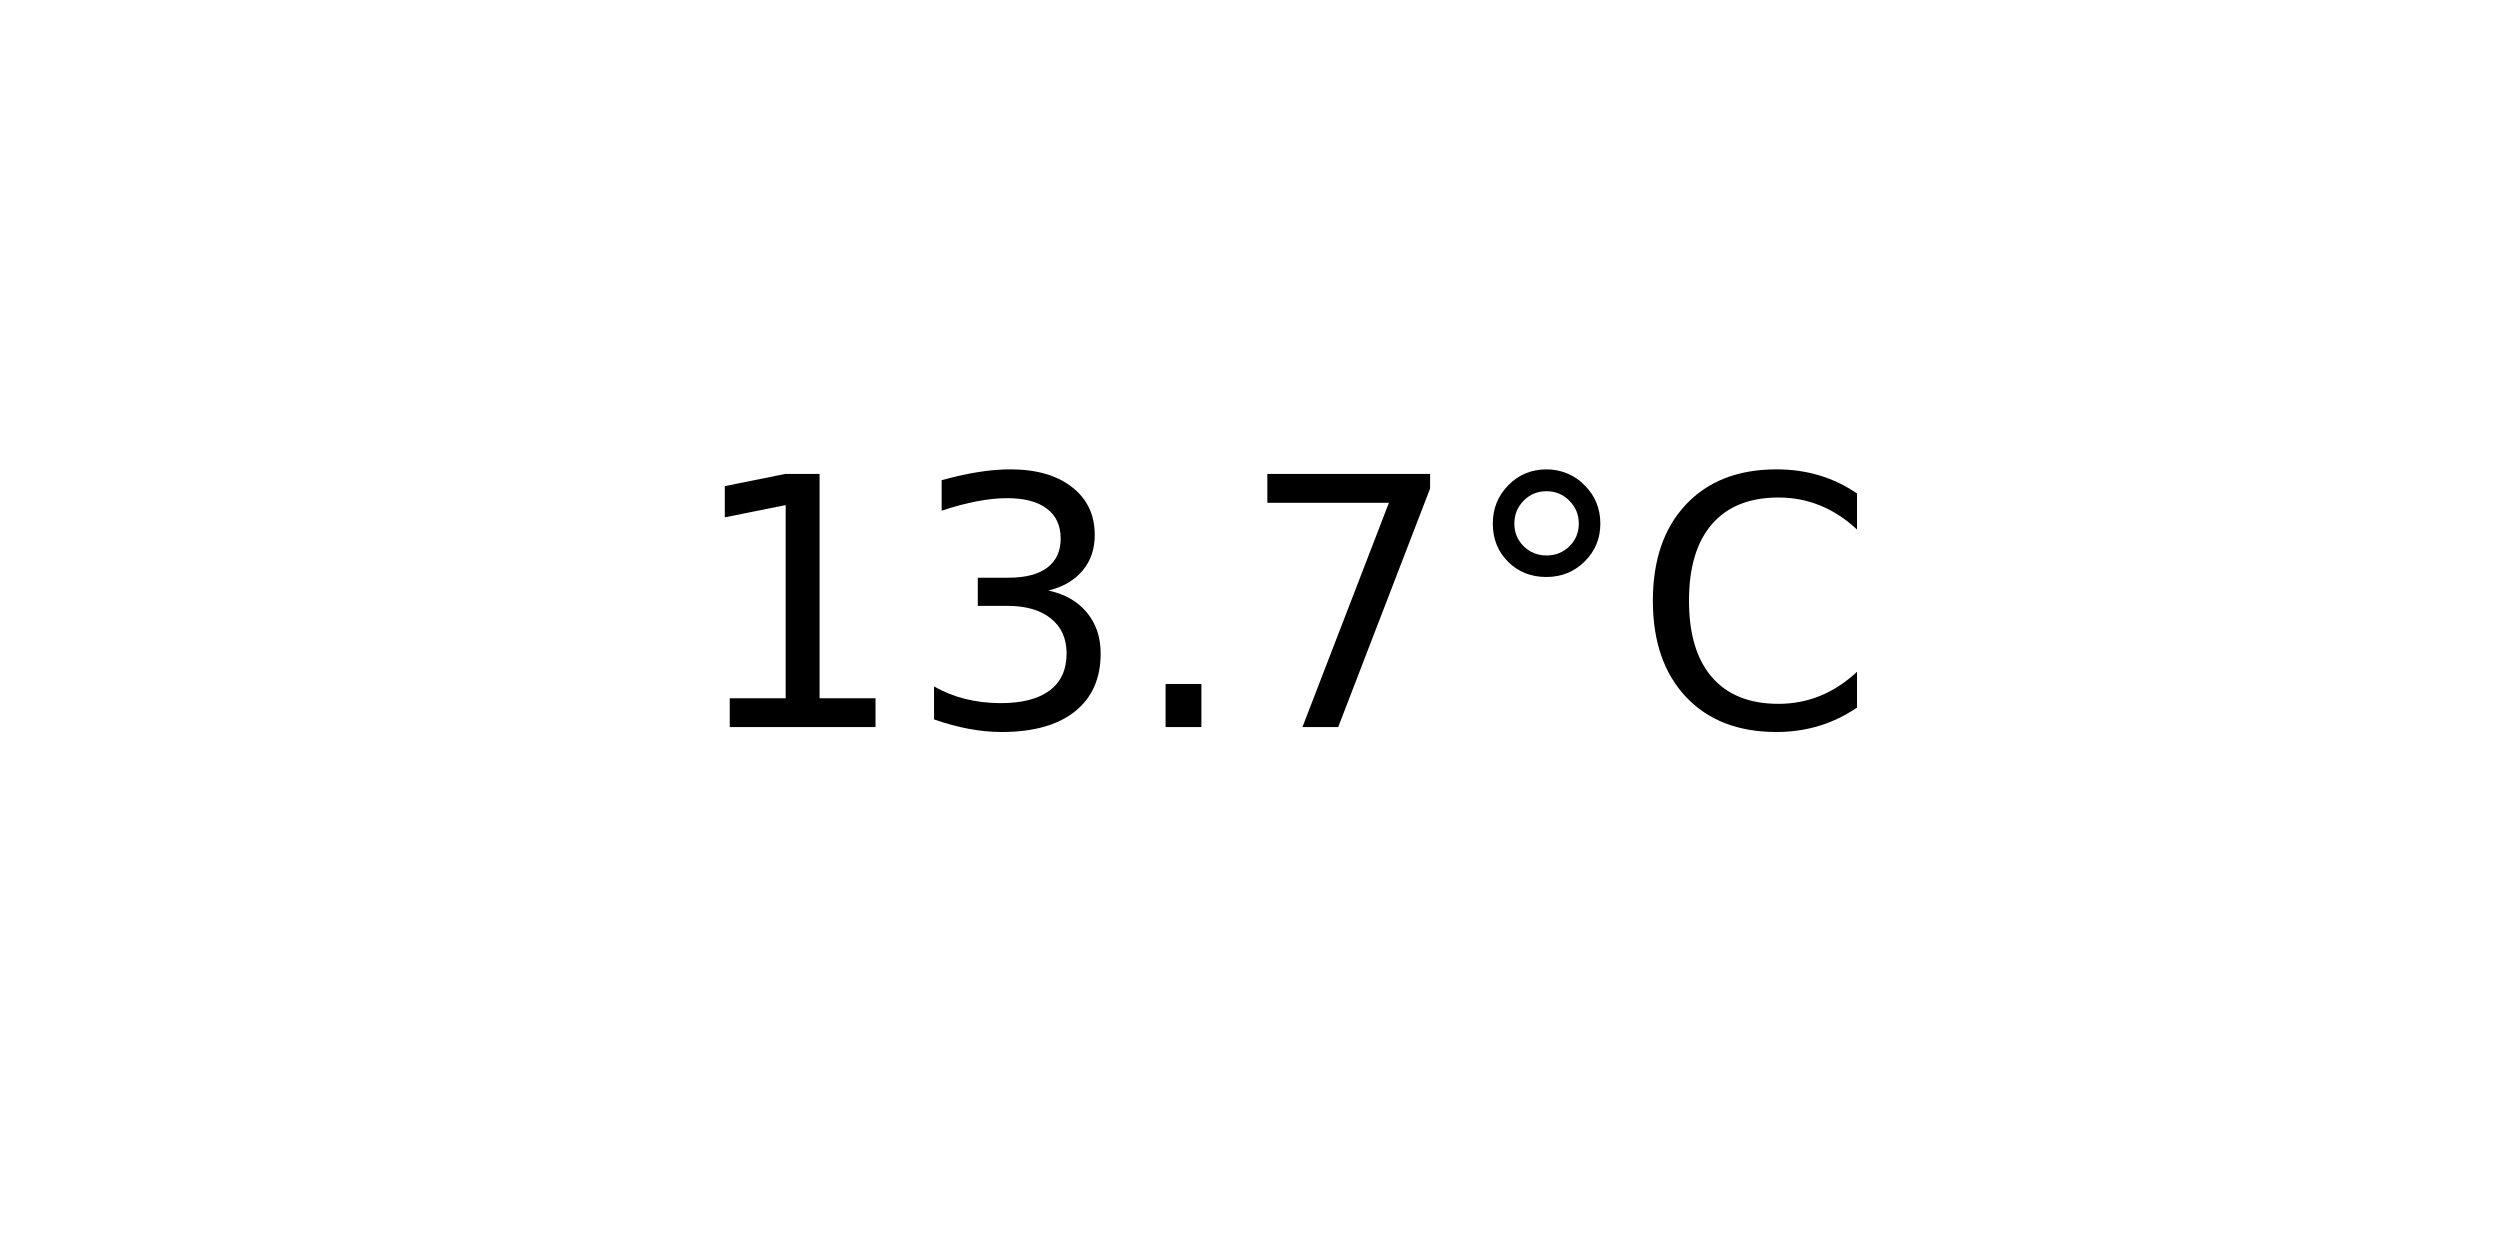
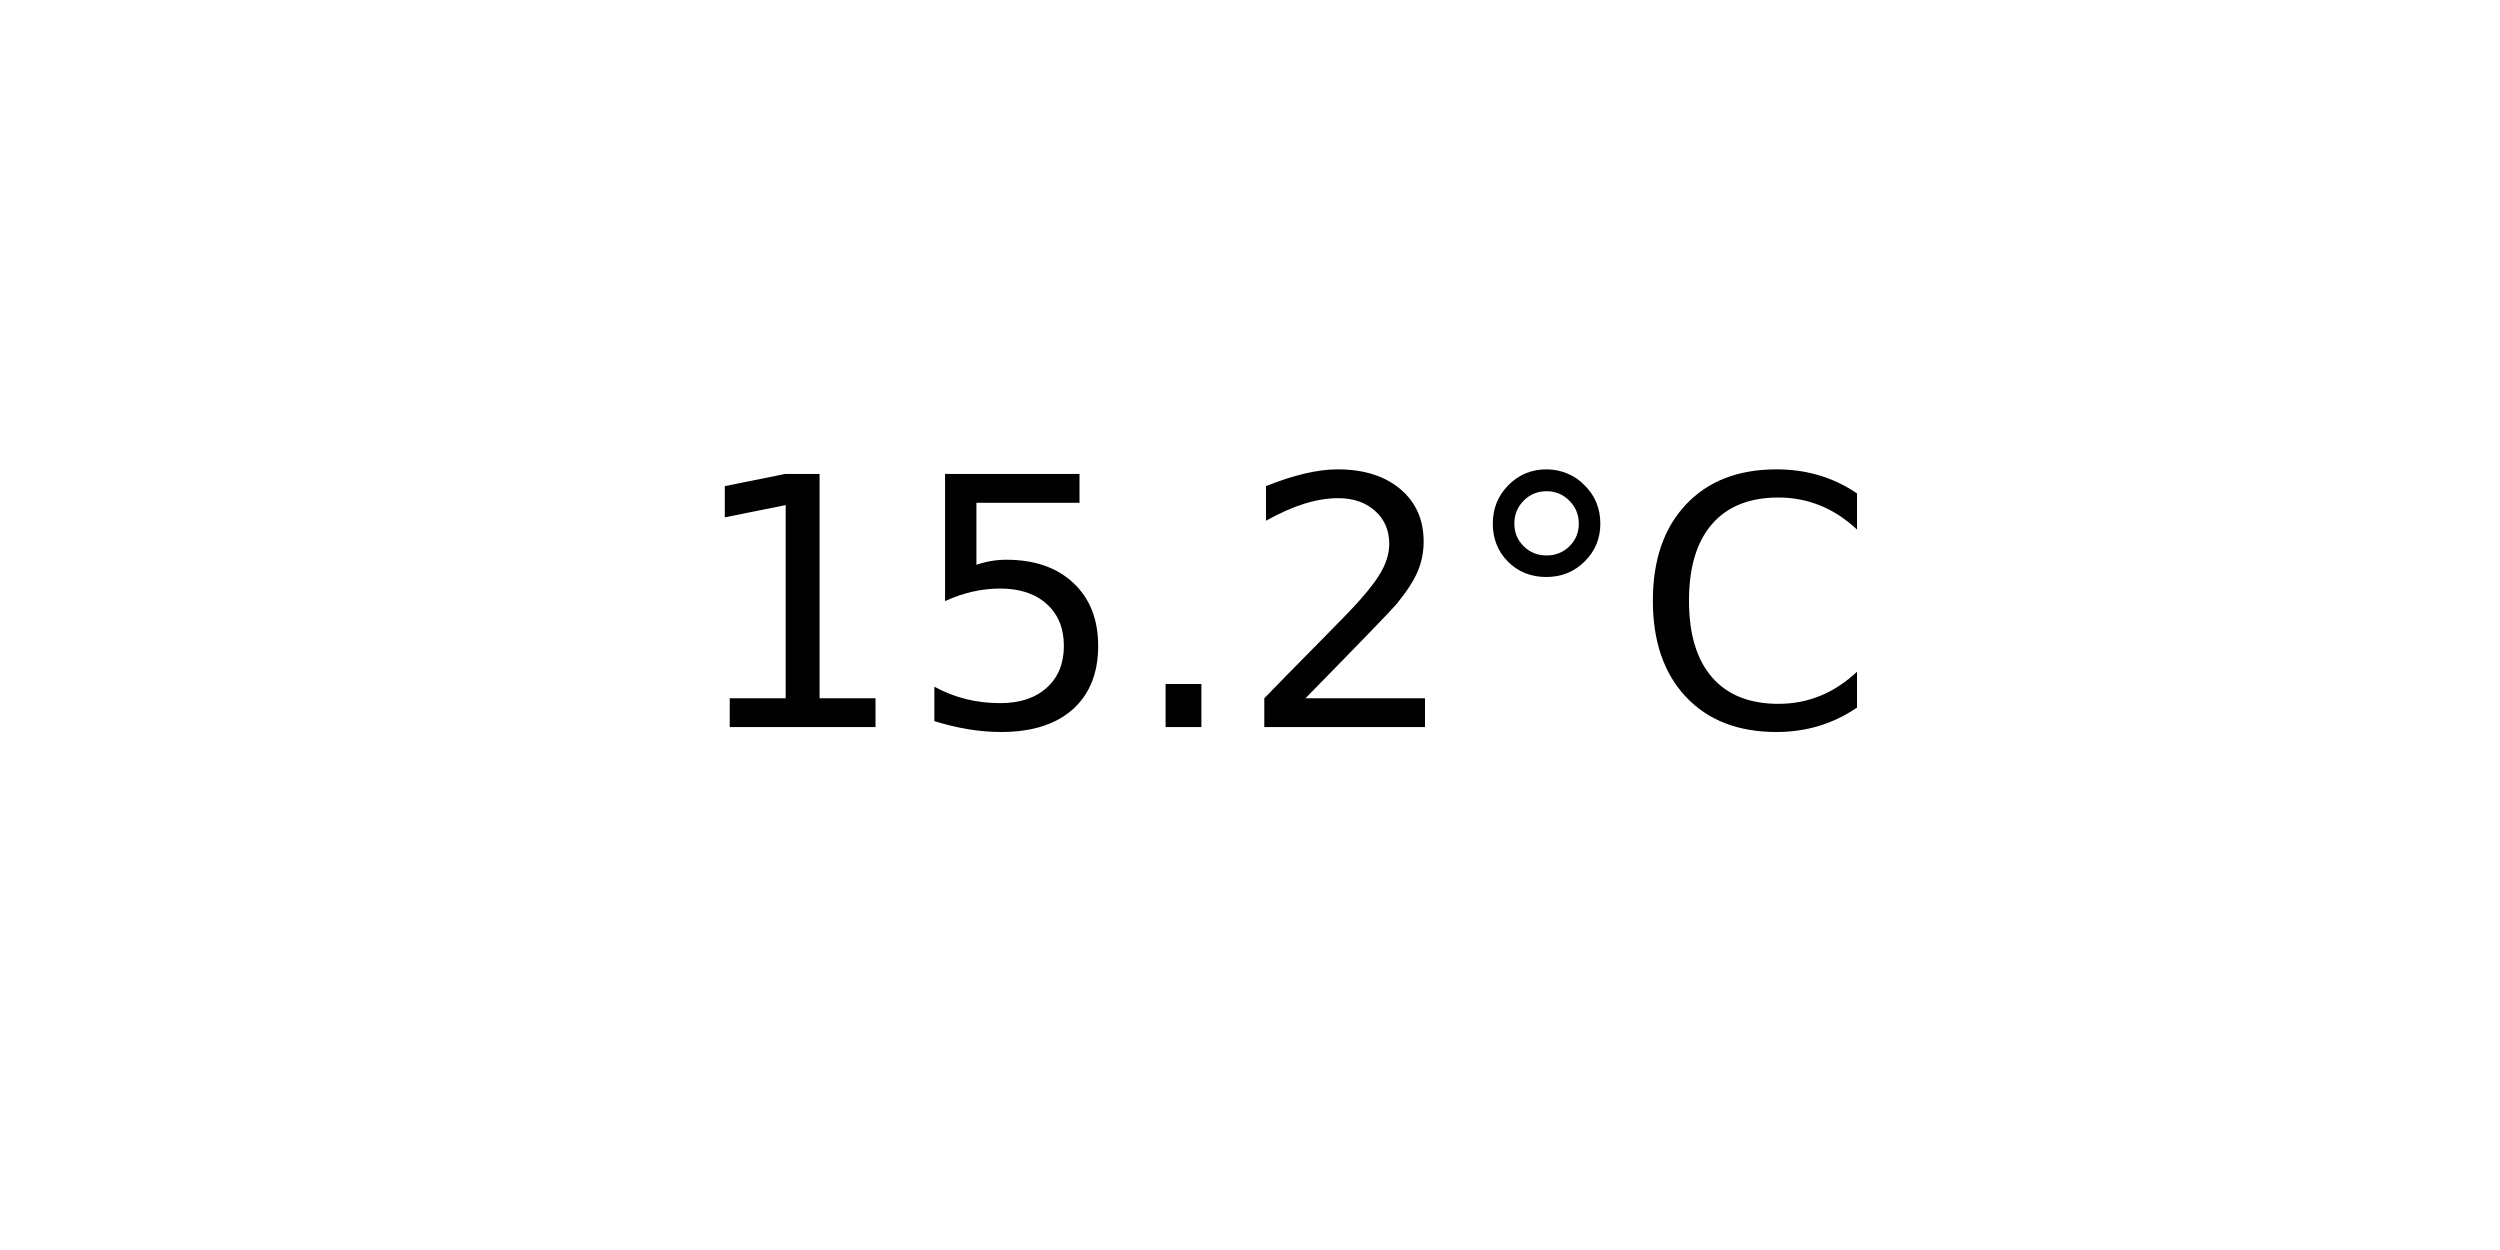
<svg xmlns="http://www.w3.org/2000/svg" xmlns:xlink="http://www.w3.org/1999/xlink" width="72pt" height="36pt" viewBox="0 0 72 36" version="1.1">
  <defs>
    <style type="text/css">*{stroke-linejoin: round; stroke-linecap: butt}</style>
  </defs>
  <g id="figure_1">
    <g id="axes_1">
      <g id="text_1">
        <g transform="translate(19.77578 20.93937) scale(0.1 -0.1)">
          <defs>
            <path id="DejaVuSans-31" d="M 794 531  L 1825 531  L 1825 4091  L 703 3866  L 703 4441  L 1819 4666  L 2450 4666  L 2450 531  L 3481 531  L 3481 0  L 794 0  L 794 531  z " transform="scale(0.015625)" />
-             <path id="DejaVuSans-33" d="M 2597 2516  Q 3050 2419 3304 2112  Q 3559 1806 3559 1356  Q 3559 666 3084 287  Q 2609 -91 1734 -91  Q 1441 -91 1130 -33  Q 819 25 488 141  L 488 750  Q 750 597 1062 519  Q 1375 441 1716 441  Q 2309 441 2620 675  Q 2931 909 2931 1356  Q 2931 1769 2642 2001  Q 2353 2234 1838 2234  L 1294 2234  L 1294 2753  L 1863 2753  Q 2328 2753 2575 2939  Q 2822 3125 2822 3475  Q 2822 3834 2567 4026  Q 2313 4219 1838 4219  Q 1578 4219 1281 4162  Q 984 4106 628 3988  L 628 4550  Q 988 4650 1302 4700  Q 1616 4750 1894 4750  Q 2613 4750 3031 4423  Q 3450 4097 3450 3541  Q 3450 3153 3228 2886  Q 3006 2619 2597 2516  z " transform="scale(0.015625)" />
+             <path id="DejaVuSans-35" d="M 691 4666  L 3169 4666  L 3169 4134  L 1269 4134  L 1269 2991  Q 1406 3038 1543 3061  Q 1681 3084 1819 3084  Q 2600 3084 3056 2656  Q 3513 2228 3513 1497  Q 3513 744 3044 326  Q 2575 -91 1722 -91  Q 1428 -91 1123 -41  Q 819 9 494 109  L 494 744  Q 775 591 1075 516  Q 1375 441 1709 441  Q 2250 441 2565 725  Q 2881 1009 2881 1497  Q 2881 1984 2565 2268  Q 2250 2553 1709 2553  Q 1456 2553 1204 2497  Q 953 2441 691 2322  L 691 4666  z " transform="scale(0.015625)" />
            <path id="DejaVuSans-2e" d="M 684 794  L 1344 794  L 1344 0  L 684 0  L 684 794  z " transform="scale(0.015625)" />
-             <path id="DejaVuSans-37" d="M 525 4666  L 3525 4666  L 3525 4397  L 1831 0  L 1172 0  L 2766 4134  L 525 4134  L 525 4666  z " transform="scale(0.015625)" />
+             <path id="DejaVuSans-32" d="M 1228 531  L 3431 531  L 3431 0  L 469 0  L 469 531  Q 828 903 1448 1529  Q 2069 2156 2228 2338  Q 2531 2678 2651 2914  Q 2772 3150 2772 3378  Q 2772 3750 2511 3984  Q 2250 4219 1831 4219  Q 1534 4219 1204 4116  Q 875 4013 500 3803  L 500 4441  Q 881 4594 1212 4672  Q 1544 4750 1819 4750  Q 2544 4750 2975 4387  Q 3406 4025 3406 3419  Q 3406 3131 3298 2873  Q 3191 2616 2906 2266  Q 2828 2175 2409 1742  Q 1991 1309 1228 531  z " transform="scale(0.015625)" />
            <path id="DejaVuSans-b0" d="M 1600 4347  Q 1350 4347 1178 4173  Q 1006 4000 1006 3750  Q 1006 3503 1178 3333  Q 1350 3163 1600 3163  Q 1850 3163 2022 3333  Q 2194 3503 2194 3750  Q 2194 3997 2020 4172  Q 1847 4347 1600 4347  z M 1600 4750  Q 1800 4750 1984 4673  Q 2169 4597 2303 4453  Q 2447 4313 2519 4134  Q 2591 3956 2591 3750  Q 2591 3338 2302 3052  Q 2013 2766 1594 2766  Q 1172 2766 890 3047  Q 609 3328 609 3750  Q 609 4169 896 4459  Q 1184 4750 1600 4750  z " transform="scale(0.015625)" />
            <path id="DejaVuSans-43" d="M 4122 4306  L 4122 3641  Q 3803 3938 3442 4084  Q 3081 4231 2675 4231  Q 1875 4231 1450 3742  Q 1025 3253 1025 2328  Q 1025 1406 1450 917  Q 1875 428 2675 428  Q 3081 428 3442 575  Q 3803 722 4122 1019  L 4122 359  Q 3791 134 3420 21  Q 3050 -91 2638 -91  Q 1578 -91 968 557  Q 359 1206 359 2328  Q 359 3453 968 4101  Q 1578 4750 2638 4750  Q 3056 4750 3426 4639  Q 3797 4528 4122 4306  z " transform="scale(0.015625)" />
          </defs>
          <use xlink:href="#DejaVuSans-31" />
-           <use xlink:href="#DejaVuSans-33" x="63.623" />
+           <use xlink:href="#DejaVuSans-35" x="63.623" />
          <use xlink:href="#DejaVuSans-2e" x="127.246" />
-           <use xlink:href="#DejaVuSans-37" x="159.033" />
+           <use xlink:href="#DejaVuSans-32" x="159.033" />
          <use xlink:href="#DejaVuSans-b0" x="222.656" />
          <use xlink:href="#DejaVuSans-43" x="272.656" />
        </g>
      </g>
    </g>
  </g>
</svg>
